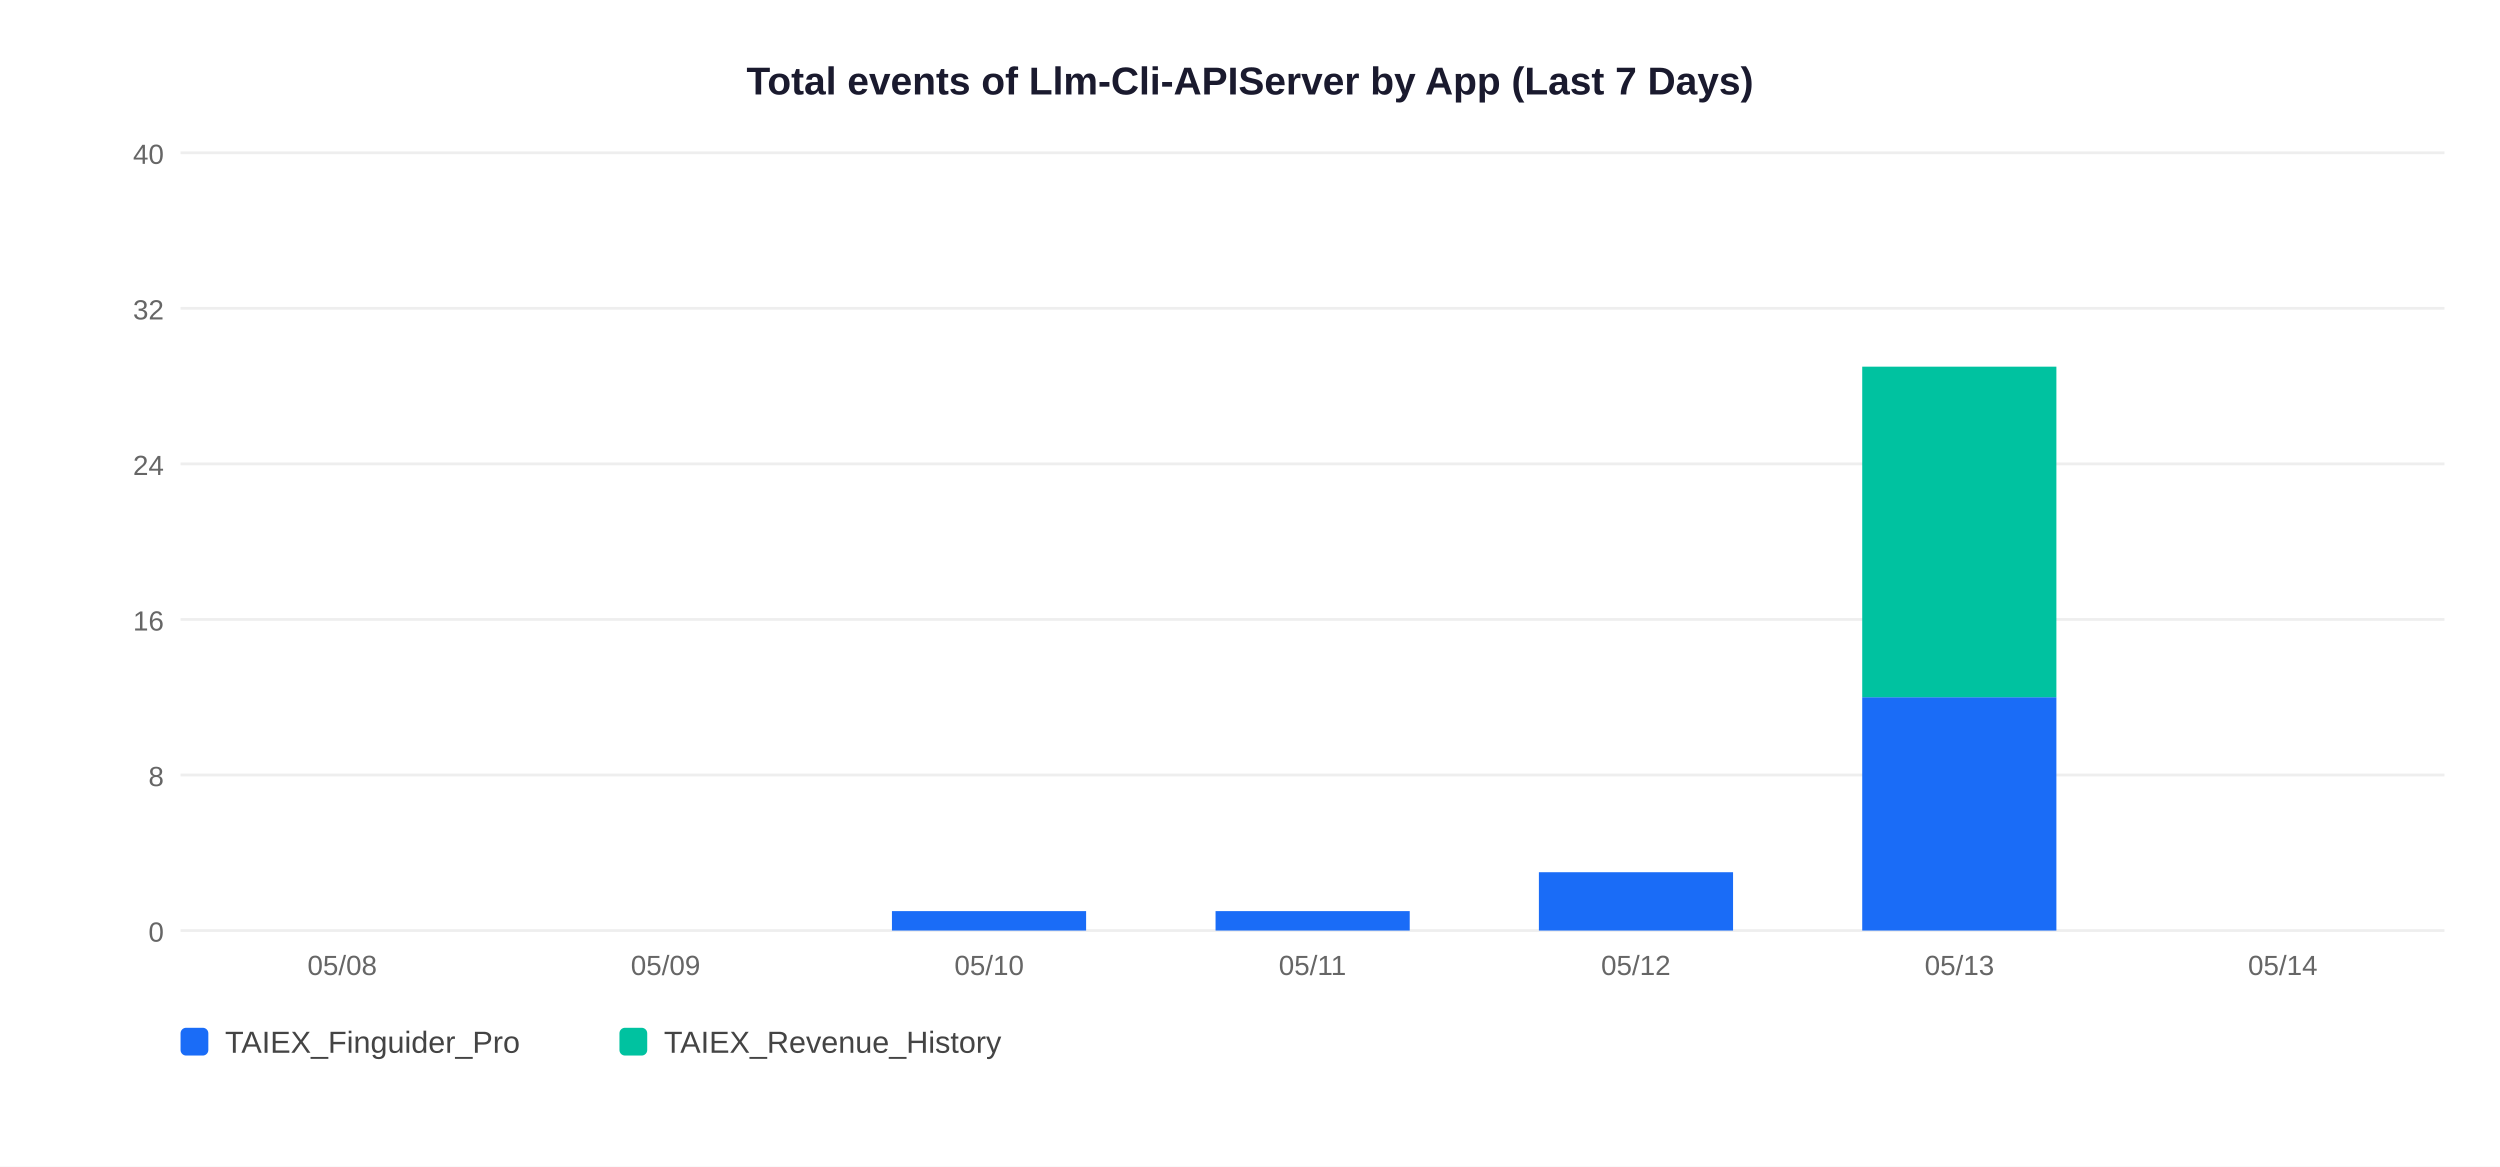
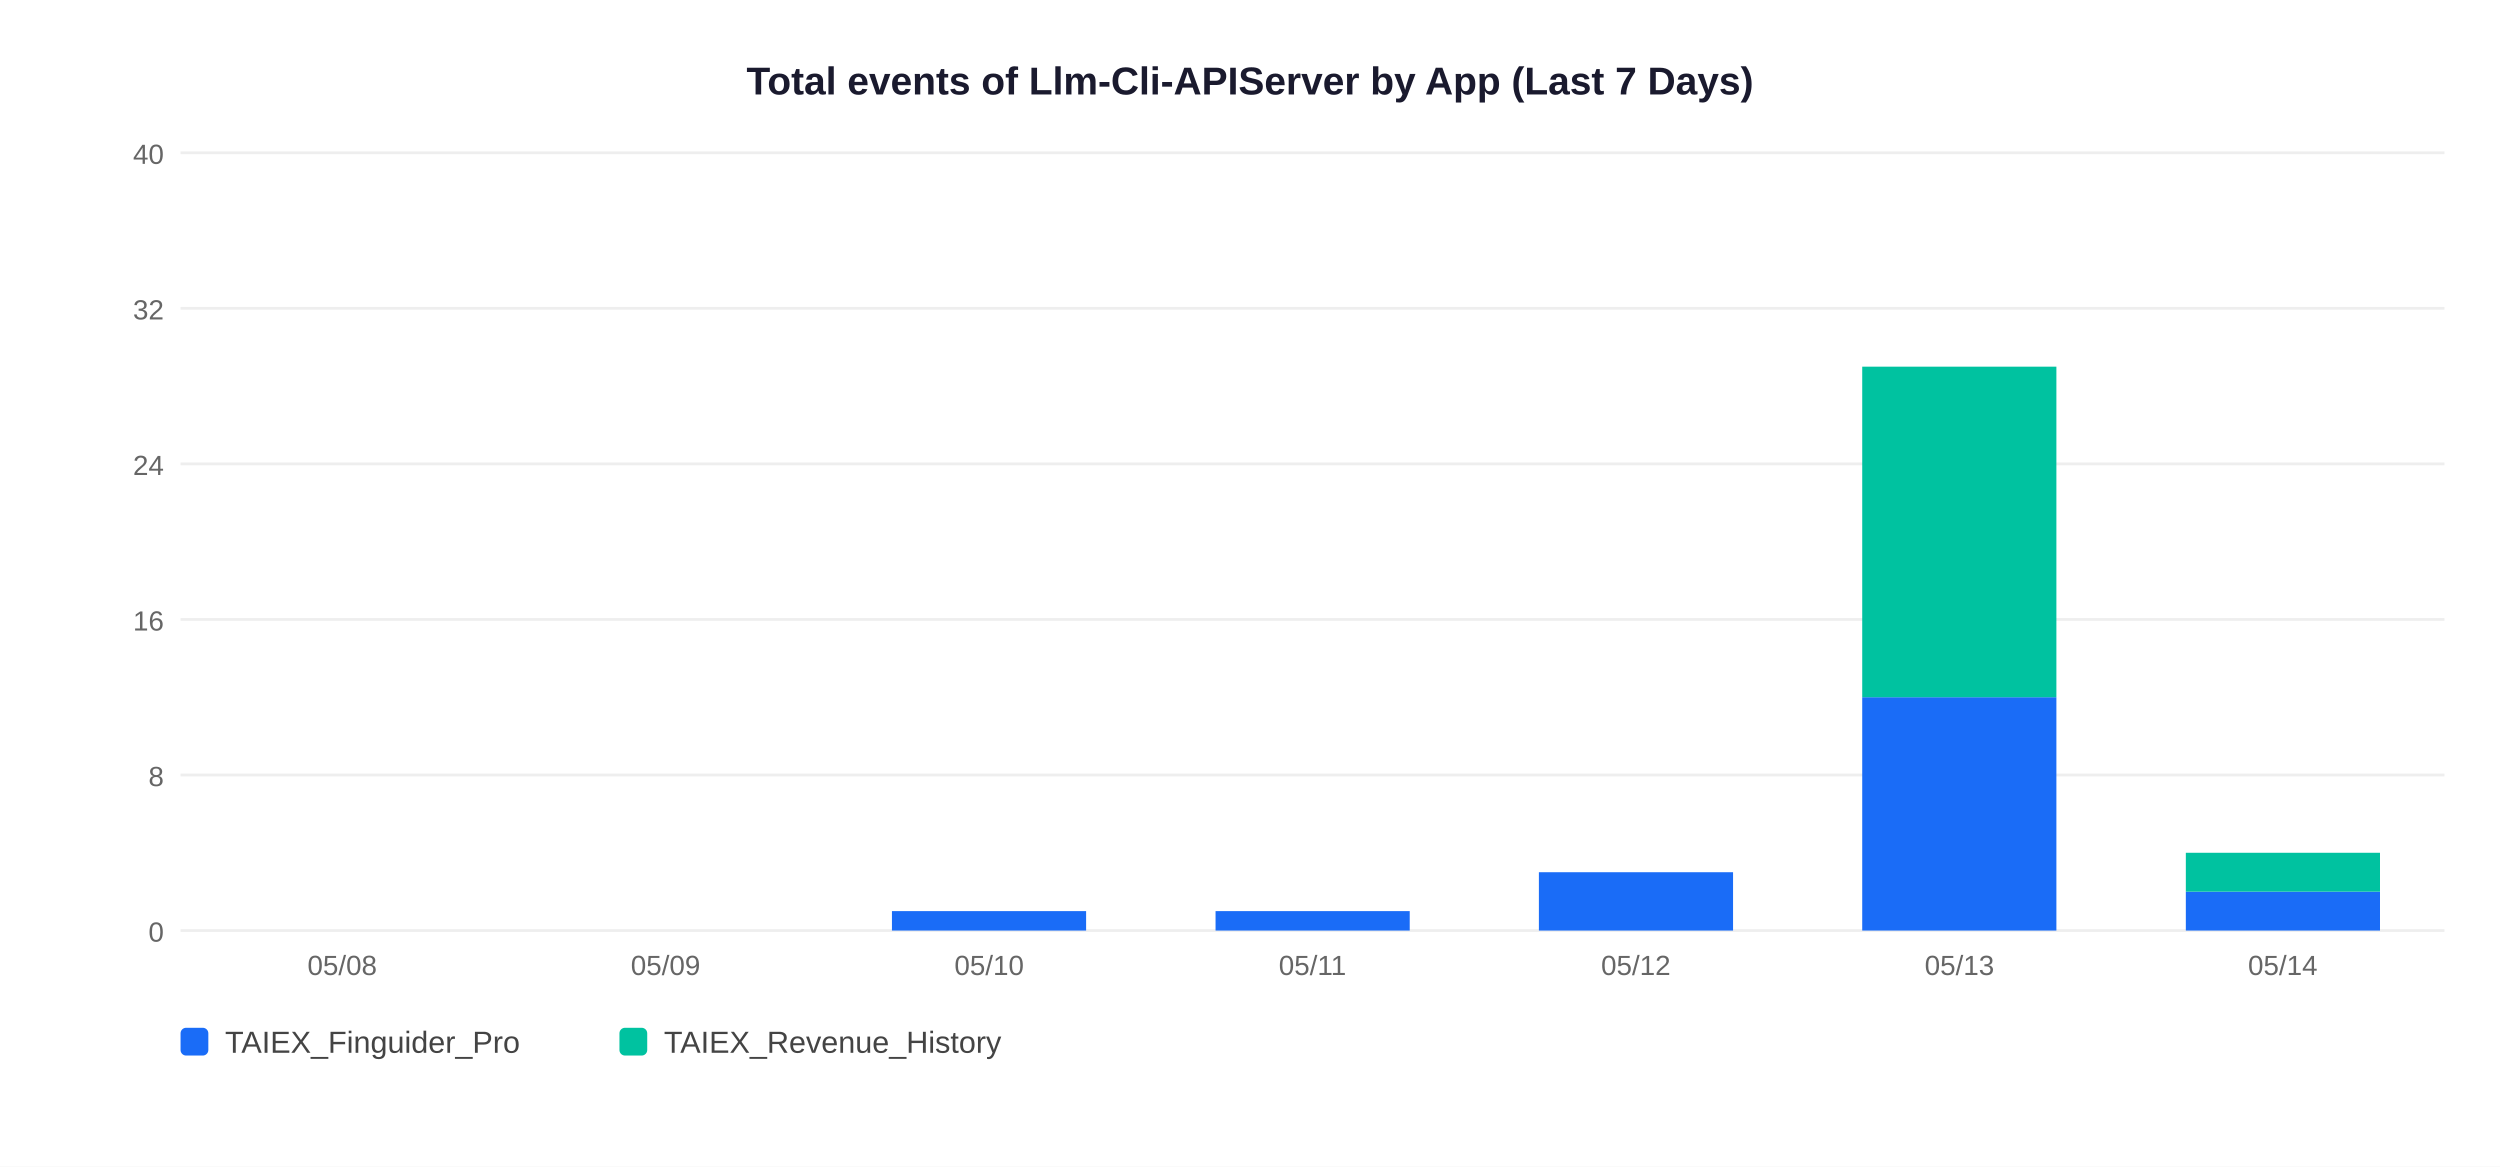
<svg xmlns="http://www.w3.org/2000/svg" width="900" height="420">
  <rect width="900" height="420" fill="white" />
  <text x="450" y="34" text-anchor="middle" font-size="14" font-weight="bold" font-family="Arial,sans-serif" fill="#1a1a2e">Total events of Llm-Cli-APIServer by App (Last 7 Days)</text>
  <line x1="65" y1="335" x2="880" y2="335" stroke="#EEEEEE" stroke-width="1" />
  <text x="59" y="339" text-anchor="end" font-size="10" font-family="Arial,sans-serif" fill="#666">0</text>
  <line x1="65" y1="279" x2="880" y2="279" stroke="#EEEEEE" stroke-width="1" />
  <text x="59" y="283" text-anchor="end" font-size="10" font-family="Arial,sans-serif" fill="#666">8</text>
  <line x1="65" y1="223" x2="880" y2="223" stroke="#EEEEEE" stroke-width="1" />
  <text x="59" y="227" text-anchor="end" font-size="10" font-family="Arial,sans-serif" fill="#666">16</text>
  <line x1="65" y1="167" x2="880" y2="167" stroke="#EEEEEE" stroke-width="1" />
  <text x="59" y="171" text-anchor="end" font-size="10" font-family="Arial,sans-serif" fill="#666">24</text>
  <line x1="65" y1="111" x2="880" y2="111" stroke="#EEEEEE" stroke-width="1" />
  <text x="59" y="115" text-anchor="end" font-size="10" font-family="Arial,sans-serif" fill="#666">32</text>
  <line x1="65" y1="55" x2="880" y2="55" stroke="#EEEEEE" stroke-width="1" />
  <text x="59" y="59" text-anchor="end" font-size="10" font-family="Arial,sans-serif" fill="#666">40</text>
  <text x="123.2" y="351" text-anchor="middle" font-size="10" font-family="Arial,sans-serif" fill="#666">05/08</text>
  <text x="239.6" y="351" text-anchor="middle" font-size="10" font-family="Arial,sans-serif" fill="#666">05/09</text>
  <rect x="321.1" y="328.0" width="69.9" height="7.0" fill="#1A6CF7" />
  <text x="356.1" y="351" text-anchor="middle" font-size="10" font-family="Arial,sans-serif" fill="#666">05/10</text>
  <rect x="437.6" y="328.0" width="69.9" height="7.0" fill="#1A6CF7" />
  <text x="472.5" y="351" text-anchor="middle" font-size="10" font-family="Arial,sans-serif" fill="#666">05/11</text>
  <rect x="554.0" y="314.0" width="69.9" height="21.0" fill="#1A6CF7" />
  <text x="588.9" y="351" text-anchor="middle" font-size="10" font-family="Arial,sans-serif" fill="#666">05/12</text>
  <rect x="670.4" y="251.0" width="69.9" height="84.0" fill="#1A6CF7" />
  <rect x="670.4" y="132.0" width="69.9" height="119.0" fill="#00C2A0" />
  <text x="705.4" y="351" text-anchor="middle" font-size="10" font-family="Arial,sans-serif" fill="#666">05/13</text>
+   <rect x="786.9" y="321.0" width="69.9" height="14.0" fill="#1A6CF7" />
+   <rect x="786.9" y="307.0" width="69.9" height="14.0" fill="#00C2A0" />
  <text x="821.8" y="351" text-anchor="middle" font-size="10" font-family="Arial,sans-serif" fill="#666">05/14</text>
  <rect x="65" y="370" width="10" height="10" rx="2" fill="#1A6CF7" />
  <text x="81" y="379" font-size="11" font-family="Arial,sans-serif" fill="#444">TAIEX_Finguider_Pro</text>
  <rect x="223" y="370" width="10" height="10" rx="2" fill="#00C2A0" />
  <text x="239" y="379" font-size="11" font-family="Arial,sans-serif" fill="#444">TAIEX_Revenue_History</text>
</svg>
